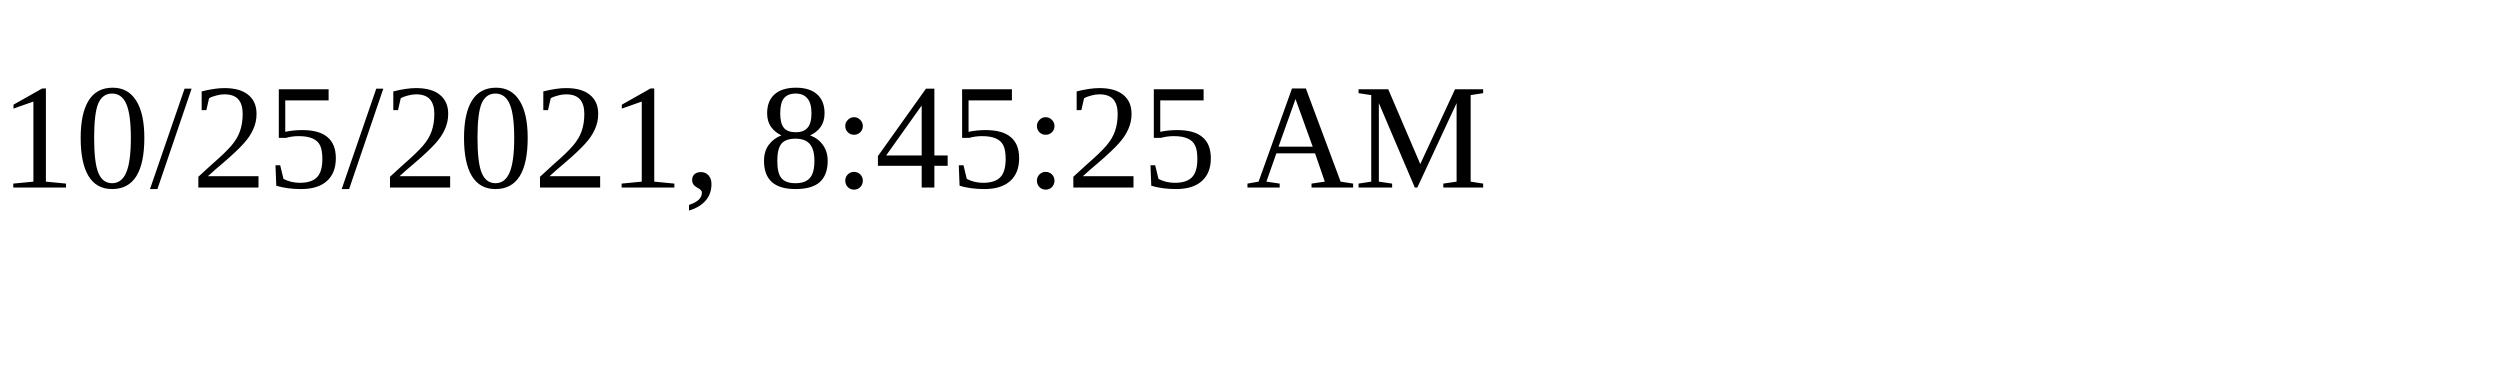
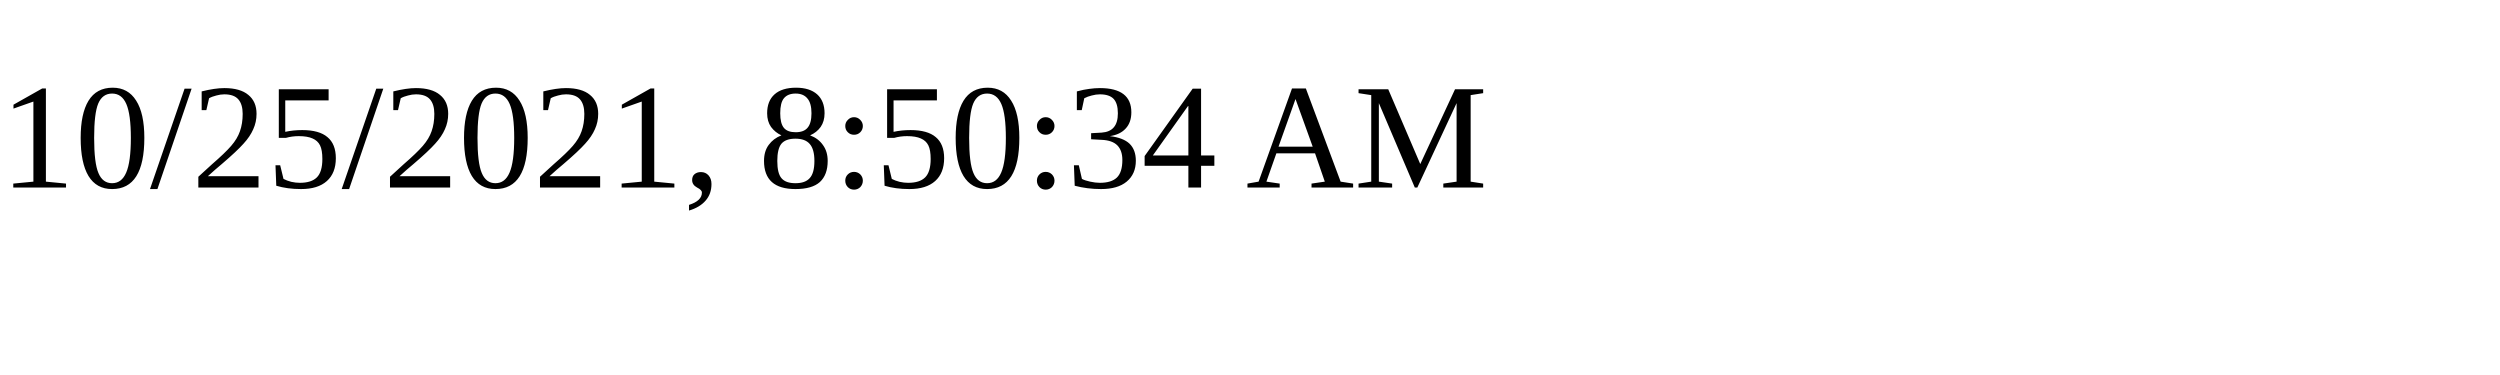
<svg xmlns="http://www.w3.org/2000/svg" height="30" width="200">
-   <text x="0" y="15">10/25/2021, 8:45:25 AM</text>
+   <text x="0" y="15">10/25/2021, 8:50:34 AM</text>
</svg>
